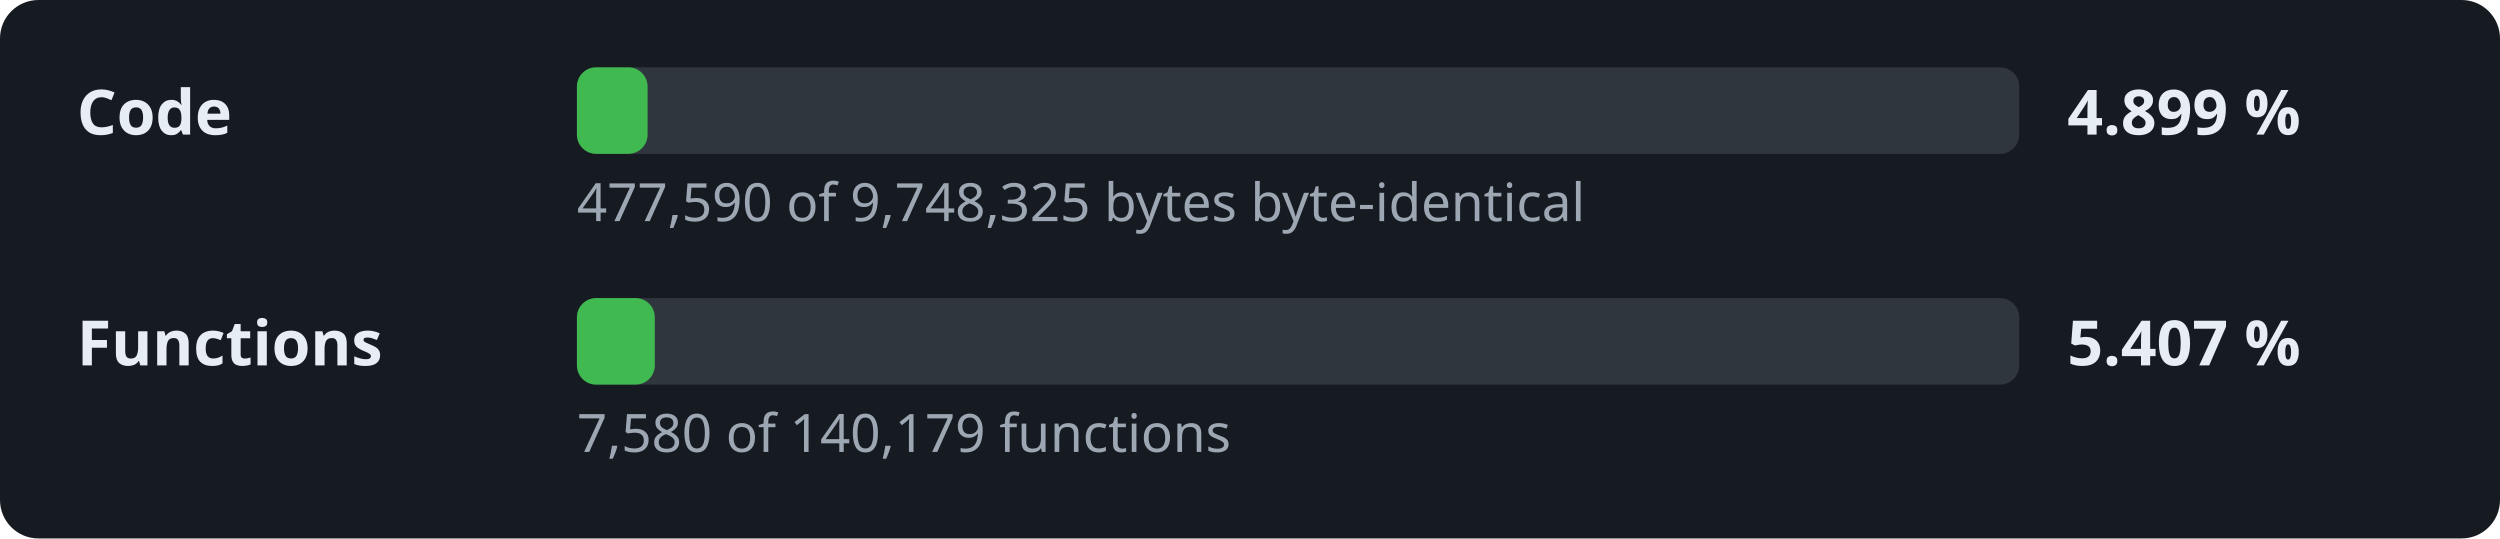
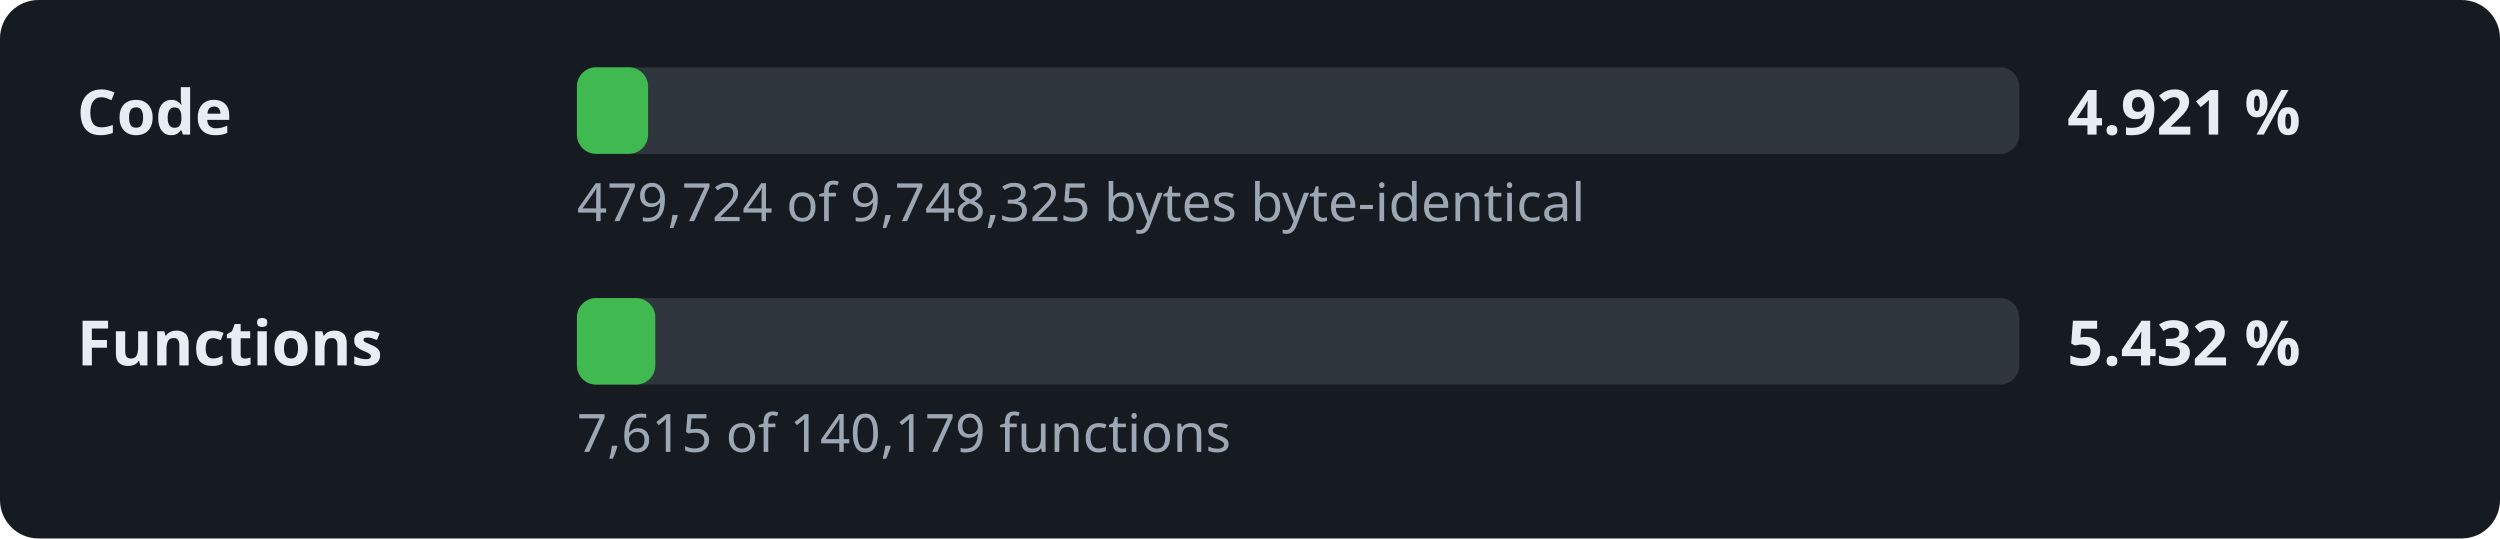
- <svg xmlns="http://www.w3.org/2000/svg" width="520" height="112" viewBox="0 0 520 112" role="img" aria-label="Decompilation progress: 4.899 % of the code">
+ <svg xmlns="http://www.w3.org/2000/svg" width="520" height="112" viewBox="0 0 520 112" role="img" aria-label="Decompilation progress: 4.921 % of the code">
  <style>.l,.v{font:600 13px sans-serif;fill:#e6edf3}.d{font:11px sans-serif;fill:#9da7b3}.t{fill:#30363d}.f{fill:#3fb950}</style>
  <rect width="520" height="112" rx="8" fill="#161b22" />
  <text x="16" y="28" class="l">Code</text>
  <rect x="120" y="14" width="300" height="18" rx="4" class="t" />
-   <rect x="120" y="14" width="14.7" height="18" rx="4" class="f" />
-   <text x="430" y="28" class="v">4.899 %</text>
-   <text x="120" y="46" class="d">477,590 of 9,748,325 bytes byte-identical</text>
+   <rect x="120" y="14" width="14.8" height="18" rx="4" class="f" />
+   <text x="430" y="28" class="v">4.921 %</text>
+   <text x="120" y="46" class="d">479,724 of 9,748,325 bytes byte-identical</text>
  <text x="16" y="76" class="l">Functions</text>
  <rect x="120" y="62" width="300" height="18" rx="4" class="t" />
-   <rect x="120" y="62" width="16.2" height="18" rx="4" class="f" />
-   <text x="430" y="76" class="v">5.407 %</text>
-   <text x="120" y="94" class="d">7,580 of 140,179 functions</text>
+   <rect x="120" y="62" width="16.3" height="18" rx="4" class="f" />
+   <text x="430" y="76" class="v">5.432 %</text>
+   <text x="120" y="94" class="d">7,615 of 140,179 functions</text>
</svg>
